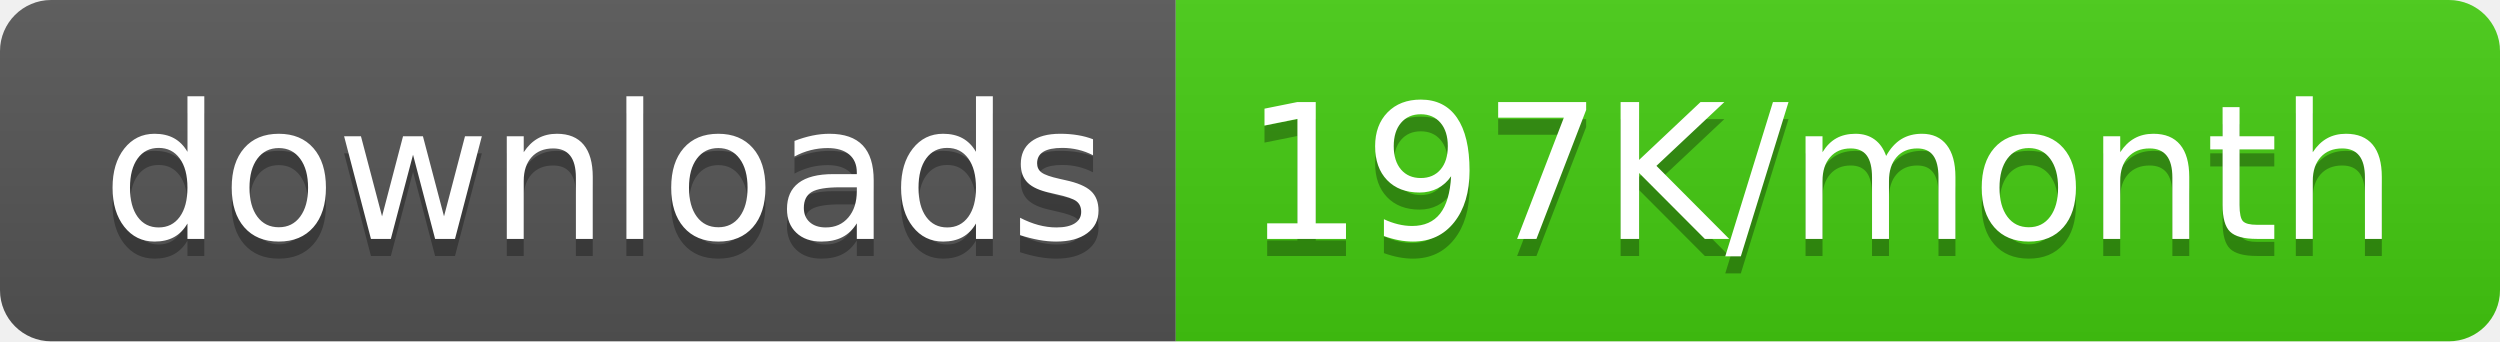
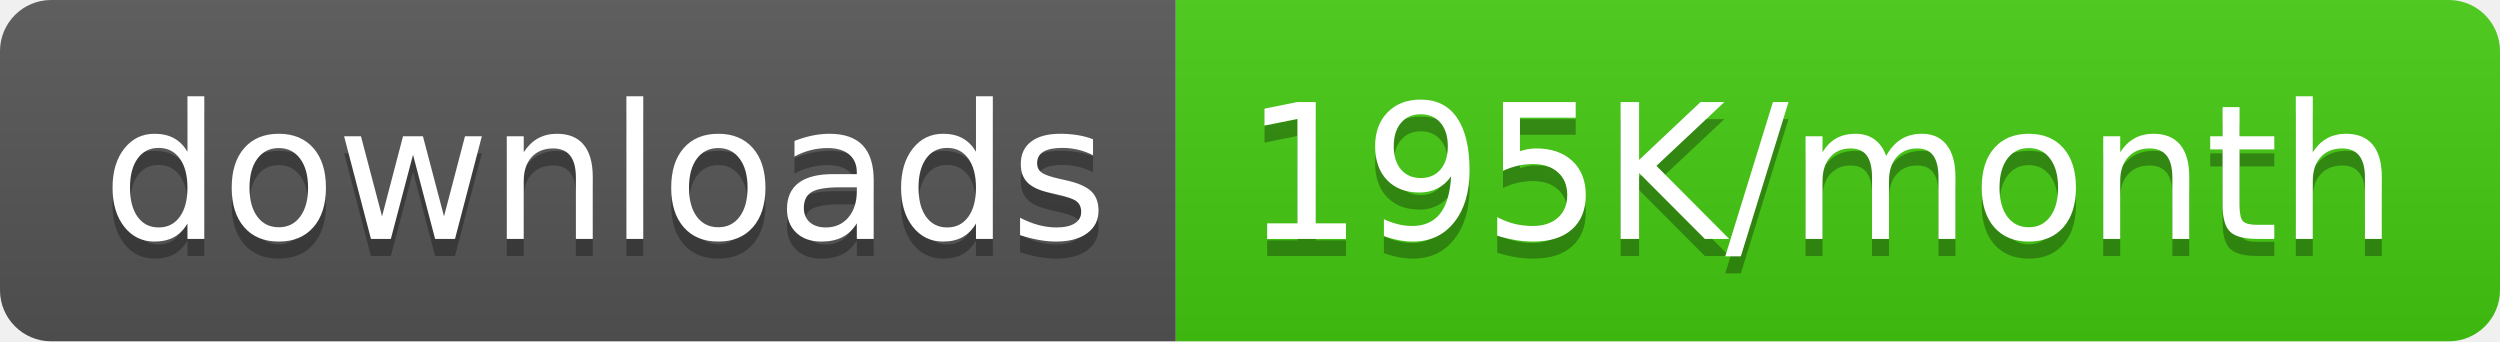
<svg xmlns="http://www.w3.org/2000/svg" width="146.5" height="20">
  <linearGradient id="smooth" x2="0" y2="100%">
    <stop offset="0" stop-color="#bbb" stop-opacity=".1" />
    <stop offset="1" stop-opacity=".1" />
  </linearGradient>
  <clipPath id="round">
    <rect width="146.5" height="20" rx="3" fill="#fff" />
  </clipPath>
  <g clip-path="url(#round)">
    <rect width="68.9" height="20" fill="#555" />
    <rect x="68.9" width="77.6" height="20" fill="#4c1" />
    <rect width="146.5" height="20" fill="url(#smooth)" />
  </g>
  <g fill="#fff" text-anchor="middle" font-family="DejaVu Sans,Verdana,Geneva,sans-serif" font-size="110">
    <text x="354.5" y="150" fill="#010101" fill-opacity=".3" transform="scale(0.1)" textLength="589.0" lengthAdjust="spacing">downloads</text>
    <text x="354.5" y="140" transform="scale(0.1)" textLength="589.0" lengthAdjust="spacing">downloads</text>
-     <text x="1067.0" y="150" fill="#010101" fill-opacity=".3" transform="scale(0.1)" textLength="676.0" lengthAdjust="spacing">197K/month</text>
-     <text x="1067.0" y="140" transform="scale(0.1)" textLength="676.0" lengthAdjust="spacing">197K/month</text>
+     <text x="1067.0" y="150" fill="#010101" fill-opacity=".3" transform="scale(0.1)" textLength="676.0" lengthAdjust="spacing">195K/month</text>
+     <text x="1067.0" y="140" transform="scale(0.1)" textLength="676.0" lengthAdjust="spacing">195K/month</text>
  </g>
</svg>
